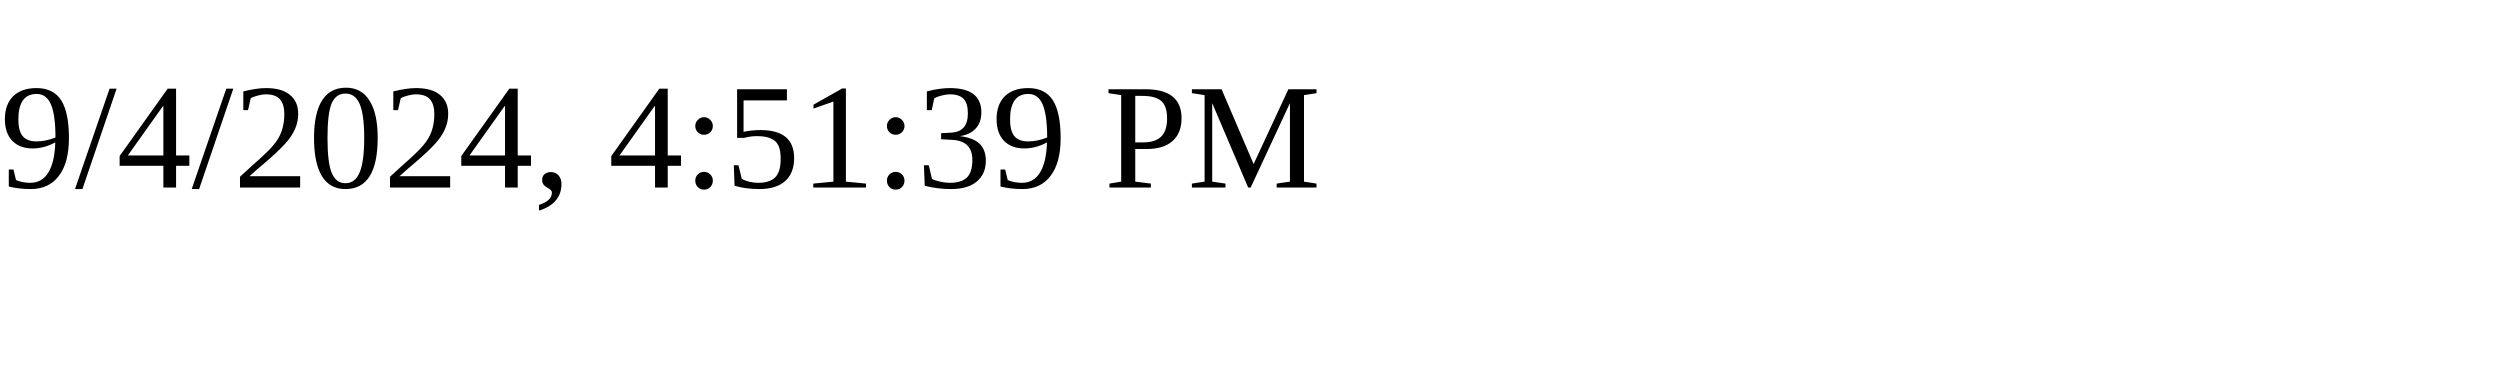
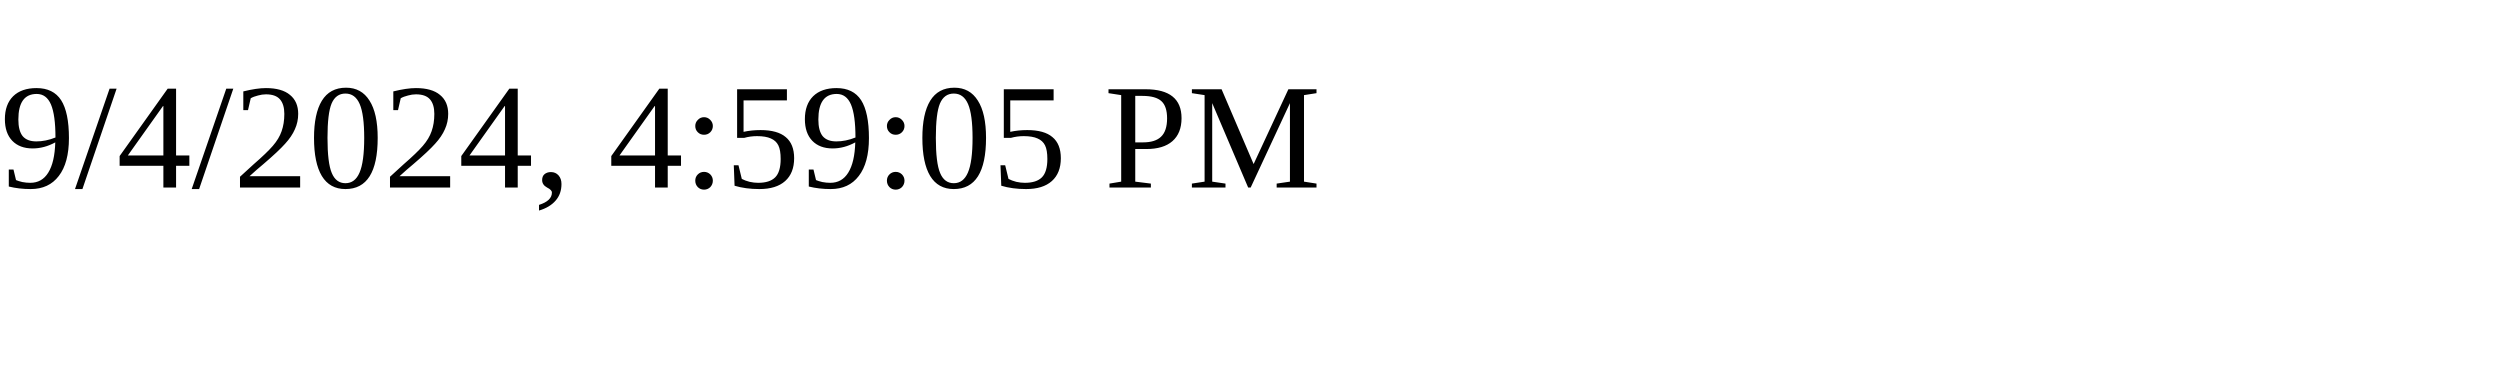
<svg xmlns="http://www.w3.org/2000/svg" height="30" width="200">
-   <text x="0" y="15">9/4/2024, 4:51:39 PM</text>
+   <text x="0" y="15">9/4/2024, 4:59:05 PM</text>
</svg>
